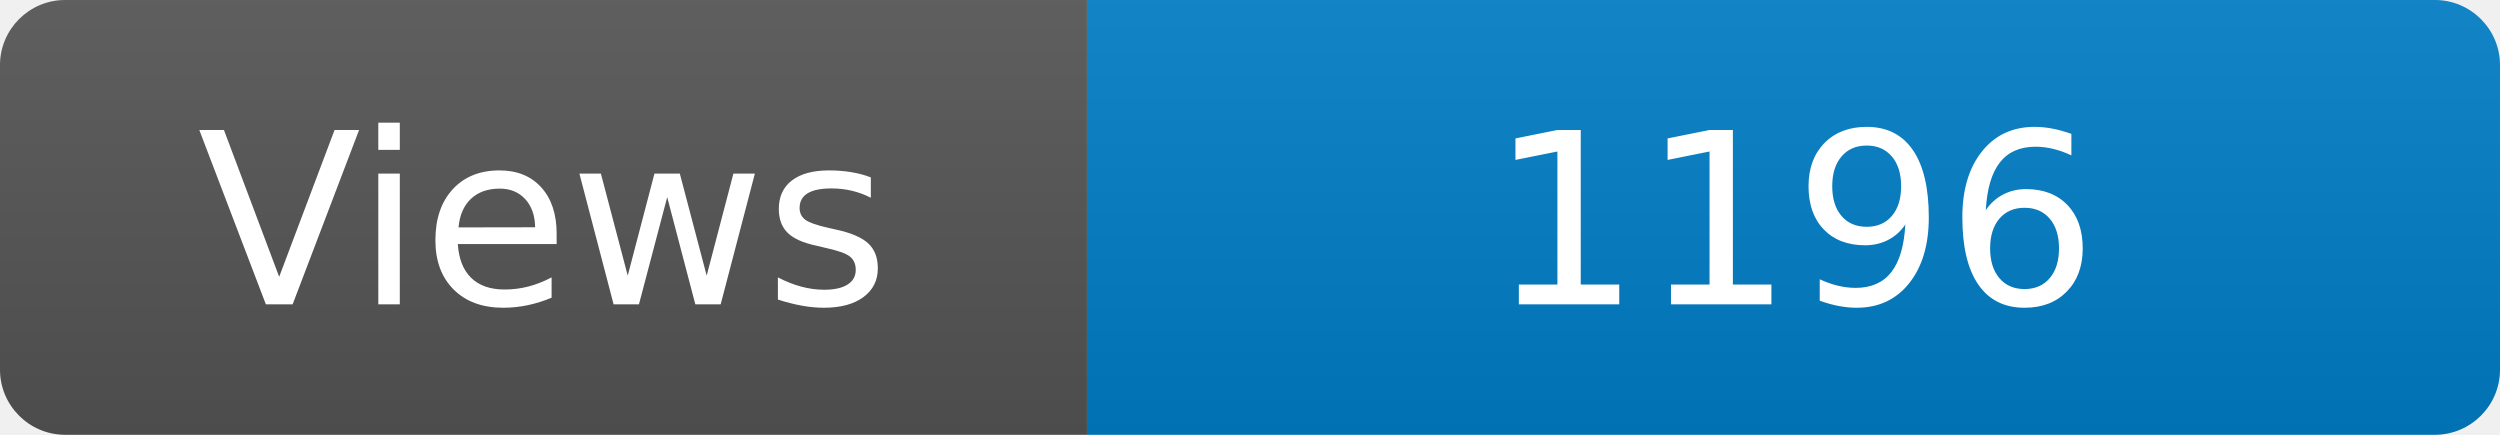
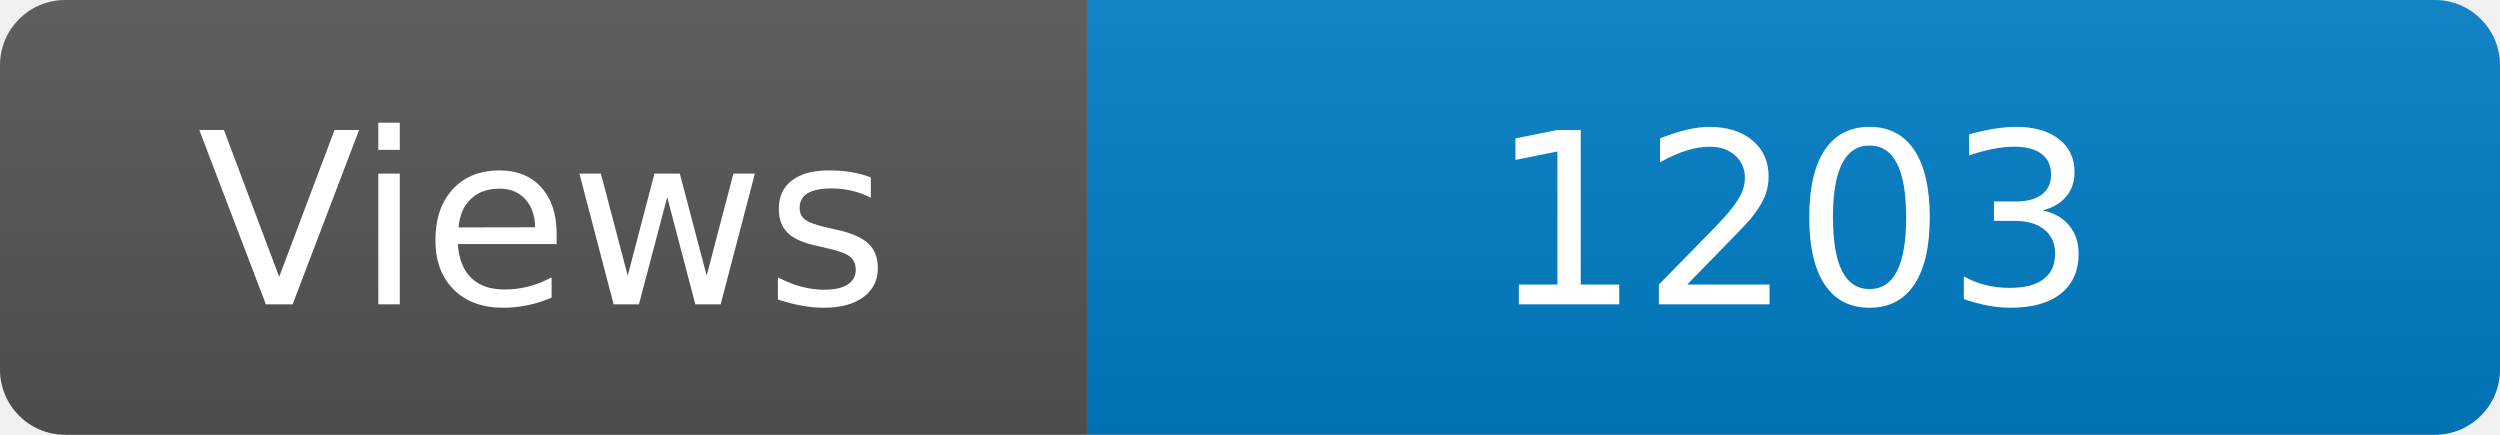
<svg xmlns="http://www.w3.org/2000/svg" width="115" height="20" role="img" aria-label="Maintained?: yes">
  <linearGradient id="s" x2="0" y2="100%">
    <stop offset="0" stop-color="#bbb" stop-opacity=".1" />
    <stop offset="1" stop-opacity=".1" />
  </linearGradient>
  <clipPath id="r">
    <rect width="115" height="20" rx="3" fill="#fff" />
  </clipPath>
  <g clip-path="url(#r)">
    <rect width="50" height="20" fill="#555" />
    <rect x="50" width="160" height="20" fill="#007ec6" />
    <rect width="115" height="20" fill="url(#s)" />
  </g>
  <g fill="#fff" text-anchor="middle" font-family="Verdana,Geneva,DejaVu Sans,sans-serif" font-size="110">
    <text x="250" y="140" transform="scale(.1)" fill="#fff">Views</text>
-     <text x="825" y="140" transform="scale(.1)" fill="#fff">1196</text>
+     <text x="825" y="140" transform="scale(.1)" fill="#fff">1203</text>
  </g>
</svg>
